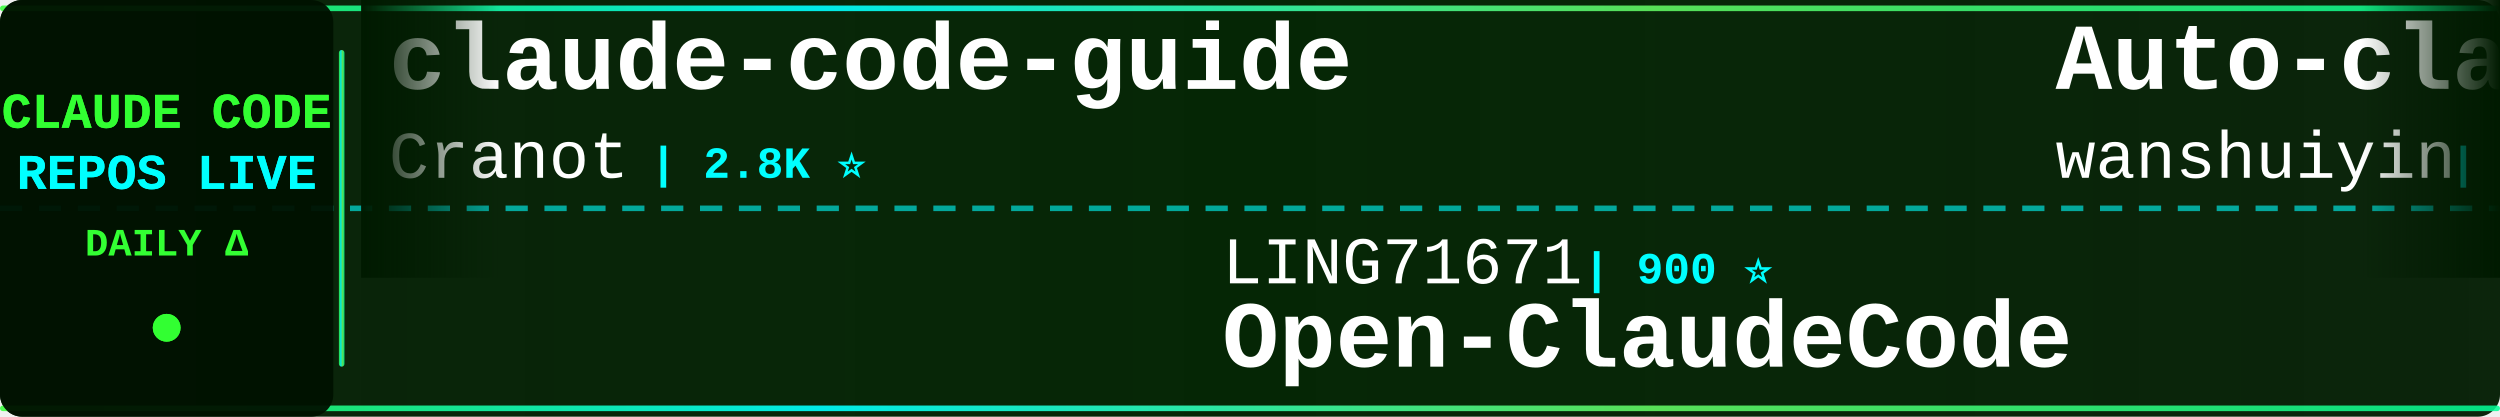
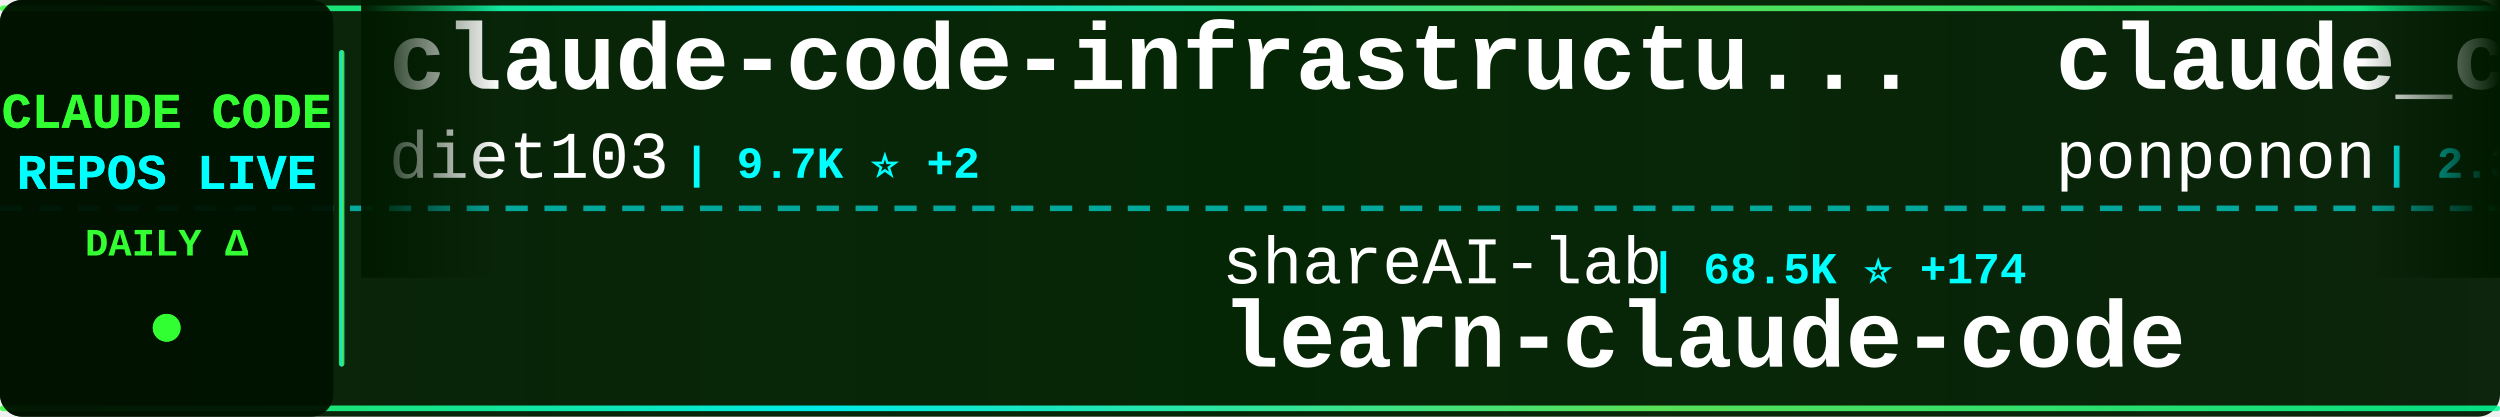
<svg xmlns="http://www.w3.org/2000/svg" width="900" height="150">
  <defs>
    <linearGradient id="tickerBg" x1="0%" y1="0%" x2="100%" y2="0%">
      <stop offset="0%" style="stop-color:#001a00;stop-opacity:0.95" />
      <stop offset="50%" style="stop-color:#002200;stop-opacity:0.98" />
      <stop offset="100%" style="stop-color:#001a00;stop-opacity:0.95" />
    </linearGradient>
    <linearGradient id="borderGrad" x1="0%" y1="0%" x2="100%" y2="0%">
      <stop offset="0%" style="stop-color:#33ff33;stop-opacity:0.85">
        <animate attributeName="stop-opacity" values="0.85;1;0.85" dur="2s" repeatCount="indefinite" />
      </stop>
      <stop offset="33%" style="stop-color:#00ffff;stop-opacity:0.9">
        <animate attributeName="stop-opacity" values="0.9;1;0.9" dur="2.2s" repeatCount="indefinite" />
      </stop>
      <stop offset="66%" style="stop-color:#66ff66;stop-opacity:0.85">
        <animate attributeName="stop-opacity" values="0.85;1;0.85" dur="1.8s" repeatCount="indefinite" />
      </stop>
      <stop offset="100%" style="stop-color:#00ff99;stop-opacity:0.85">
        <animate attributeName="stop-opacity" values="0.85;1;0.85" dur="2s" repeatCount="indefinite" />
      </stop>
    </linearGradient>
    <filter id="textGlow">
      <feGaussianBlur stdDeviation="0.1" result="coloredBlur" />
      <feMerge>
        <feMergeNode in="coloredBlur" />
        <feMergeNode in="SourceGraphic" />
      </feMerge>
    </filter>
    <filter id="metricGlow">
      <feGaussianBlur stdDeviation="0.2" result="coloredBlur" />
      <feMerge>
        <feMergeNode in="coloredBlur" />
        <feMergeNode in="SourceGraphic" />
      </feMerge>
    </filter>
    <linearGradient id="leftFade" x1="0%" y1="0%" x2="100%" y2="0%">
      <stop offset="0%" style="stop-color:#001a00;stop-opacity:1" />
      <stop offset="100%" style="stop-color:#001a00;stop-opacity:0" />
    </linearGradient>
    <linearGradient id="rightFade" x1="0%" y1="0%" x2="100%" y2="0%">
      <stop offset="0%" style="stop-color:#001a00;stop-opacity:0" />
      <stop offset="100%" style="stop-color:#001a00;stop-opacity:1" />
    </linearGradient>
  </defs>
  <rect width="900" height="150" fill="url(#tickerBg)" rx="8" />
  <rect x="0" y="2" width="900" height="2" fill="url(#borderGrad)" rx="1" />
  <rect x="0" y="146" width="900" height="2" fill="url(#borderGrad)" rx="1" />
  <line x1="0" y1="75" x2="900" y2="75" stroke="#00ffff" stroke-width="2" stroke-dasharray="8 6" opacity="0.6" />
  <rect x="0" y="0" width="120" height="150" fill="#001100" opacity="0.95" rx="8" />
  <text x="60" y="46" font-family="'Courier New', monospace" font-size="18" font-weight="bold" fill="#33ff33" text-anchor="middle" filter="url(#textGlow)">
    CLAUDE CODE
  </text>
  <text x="60" y="68" font-family="'Courier New', monospace" font-size="18" font-weight="bold" fill="#00ffff" text-anchor="middle" filter="url(#textGlow)">
    REPOS LIVE
  </text>
  <text x="60" y="92" font-family="'Courier New', monospace" font-size="14" font-weight="bold" fill="#33ff33" text-anchor="middle">
    DAILY Δ
  </text>
  <circle cx="60" cy="118" r="5" fill="#33ff33" filter="url(#metricGlow)">
    <animate attributeName="r" values="4;6;4" dur="1.5s" repeatCount="indefinite" />
    <animate attributeName="opacity" values="0.6;1;0.6" dur="1.5s" repeatCount="indefinite" />
  </circle>
  <rect x="122" y="18" width="2" height="114" fill="url(#borderGrad)" rx="1" />
  <clipPath id="tickerClip">
    <rect x="130" y="0" width="770" height="150" />
  </clipPath>
  <g clip-path="url(#tickerClip)">
    <g id="tickerItems">
      <animateTransform attributeName="transform" attributeType="XML" type="translate" from="0 0" to="-3000 0" dur="54s" repeatCount="indefinite" />
      <g transform="translate(0, 0)">
-         <text x="140" y="32" font-family="'Courier New', monospace" font-size="34" font-weight="bold" fill="#ffffff">claude-code-guide</text>
-         <text x="140" y="64" font-family="'Courier New', monospace" font-size="24" font-weight="normal" fill="#ffffff" opacity="1.0">Cranot</text>
-         <text x="234" y="64" font-family="'Courier New', monospace" font-size="16" font-weight="bold" fill="#00ffff"> | 2.8K ⭐</text>
+         <text x="140" y="32" font-family="'Courier New', monospace" font-size="34" font-weight="bold" fill="#ffffff">claude-code-infrastructu...</text>
+         <text x="140" y="64" font-family="'Courier New', monospace" font-size="24" font-weight="normal" fill="#ffffff" opacity="1.0">diet103</text>
+         <text x="246" y="64" font-family="'Courier New', monospace" font-size="16" font-weight="bold" fill="#00ffff"> | 9.7K ⭐ +2</text>
      </g>
      <g transform="translate(300, 0)">
+         <text x="140" y="102" font-family="'Courier New', monospace" font-size="24" font-weight="normal" fill="#ffffff" opacity="1.0">shareAI-lab</text>
+         <text x="294" y="102" font-family="'Courier New', monospace" font-size="16" font-weight="bold" fill="#00ffff"> | 68.5K ⭐ +174</text>
+         <text x="140" y="132" font-family="'Courier New', monospace" font-size="34" font-weight="bold" fill="#ffffff">learn-claude-code</text>
+       </g>
+       <g transform="translate(600, 0)">
+         <text x="140" y="32" font-family="'Courier New', monospace" font-size="34" font-weight="bold" fill="#ffffff">claude_code_src</text>
+         <text x="140" y="64" font-family="'Courier New', monospace" font-size="24" font-weight="normal" fill="#ffffff" opacity="1.0">ponponon</text>
+         <text x="258" y="64" font-family="'Courier New', monospace" font-size="16" font-weight="bold" fill="#00ffff"> | 2.3K ⭐ +5</text>
+       </g>
+       <g transform="translate(900, 0)">
        <text x="140" y="102" font-family="'Courier New', monospace" font-size="24" font-weight="normal" fill="#ffffff" opacity="1.0">LING71671</text>
        <text x="270" y="102" font-family="'Courier New', monospace" font-size="16" font-weight="bold" fill="#00ffff"> | 900 ⭐</text>
        <text x="140" y="132" font-family="'Courier New', monospace" font-size="34" font-weight="bold" fill="#ffffff">Open-ClaudeCode</text>
      </g>
-       <g transform="translate(600, 0)">
-         <text x="140" y="32" font-family="'Courier New', monospace" font-size="34" font-weight="bold" fill="#ffffff">Auto-claude-code-researc...</text>
-         <text x="140" y="64" font-family="'Courier New', monospace" font-size="24" font-weight="normal" fill="#ffffff" opacity="1.0">wanshuiyin</text>
-         <text x="282" y="64" font-family="'Courier New', monospace" font-size="16" font-weight="bold" fill="#00ffff"> | 12.6K ⭐ +46</text>
-       </g>
-       <g transform="translate(900, 0)">
-         <text x="140" y="102" font-family="'Courier New', monospace" font-size="24" font-weight="normal" fill="#ffffff" opacity="1.0">anthropics</text>
-         <text x="282" y="102" font-family="'Courier New', monospace" font-size="16" font-weight="bold" fill="#00ffff"> | 5.4K ⭐ +11</text>
-         <text x="140" y="132" font-family="'Courier New', monospace" font-size="34" font-weight="bold" fill="#ffffff">claude-code-security-rev...</text>
-       </g>
      <g transform="translate(1200, 0)">
-         <text x="140" y="32" font-family="'Courier New', monospace" font-size="34" font-weight="bold" fill="#ffffff">claude-code-tips</text>
-         <text x="140" y="64" font-family="'Courier New', monospace" font-size="24" font-weight="normal" fill="#ffffff" opacity="1.0">ykdojo</text>
-         <text x="234" y="64" font-family="'Courier New', monospace" font-size="16" font-weight="bold" fill="#00ffff"> | 8.9K ⭐ +17</text>
+         <text x="140" y="32" font-family="'Courier New', monospace" font-size="34" font-weight="bold" fill="#ffffff">claude-code-source-code-...</text>
+         <text x="140" y="64" font-family="'Courier New', monospace" font-size="24" font-weight="normal" fill="#ffffff" opacity="1.0">ghuntley</text>
+         <text x="258" y="64" font-family="'Courier New', monospace" font-size="16" font-weight="bold" fill="#00ffff"> | 986 ⭐</text>
      </g>
      <g transform="translate(1500, 0)">
-         <text x="140" y="102" font-family="'Courier New', monospace" font-size="24" font-weight="normal" fill="#ffffff" opacity="1.0">https-deeplearning-ai</text>
-         <text x="414" y="102" font-family="'Courier New', monospace" font-size="16" font-weight="bold" fill="#00ffff"> | 534 ⭐</text>
-         <text x="140" y="132" font-family="'Courier New', monospace" font-size="34" font-weight="bold" fill="#ffffff">sc-claude-code-files</text>
+         <text x="140" y="102" font-family="'Courier New', monospace" font-size="24" font-weight="normal" fill="#ffffff" opacity="1.0">zstmfhy</text>
+         <text x="246" y="102" font-family="'Courier New', monospace" font-size="16" font-weight="bold" fill="#00ffff"> | 190 ⭐</text>
+         <text x="140" y="132" font-family="'Courier New', monospace" font-size="34" font-weight="bold" fill="#ffffff">Claude-code</text>
      </g>
      <g transform="translate(1800, 0)">
-         <text x="140" y="32" font-family="'Courier New', monospace" font-size="34" font-weight="bold" fill="#ffffff">claude-code-reverse</text>
-         <text x="140" y="64" font-family="'Courier New', monospace" font-size="24" font-weight="normal" fill="#ffffff" opacity="1.0">Yuyz0112</text>
-         <text x="258" y="64" font-family="'Courier New', monospace" font-size="16" font-weight="bold" fill="#00ffff"> | 2.4K ⭐ +1</text>
+         <text x="140" y="32" font-family="'Courier New', monospace" font-size="34" font-weight="bold" fill="#ffffff">oh-my-claudecode</text>
+         <text x="140" y="64" font-family="'Courier New', monospace" font-size="24" font-weight="normal" fill="#ffffff" opacity="1.0">Yeachan-Heo</text>
+         <text x="294" y="64" font-family="'Courier New', monospace" font-size="16" font-weight="bold" fill="#00ffff"> | 37.0K ⭐ +71</text>
      </g>
      <g transform="translate(2100, 0)">
-         <text x="140" y="102" font-family="'Courier New', monospace" font-size="24" font-weight="normal" fill="#ffffff" opacity="1.0">KPR111</text>
-         <text x="234" y="102" font-family="'Courier New', monospace" font-size="16" font-weight="bold" fill="#00ffff"> | 18 ⭐</text>
-         <text x="140" y="132" font-family="'Courier New', monospace" font-size="34" font-weight="bold" fill="#ffffff">Claude-Code</text>
+         <text x="140" y="102" font-family="'Courier New', monospace" font-size="24" font-weight="normal" fill="#ffffff" opacity="1.0">centminmod</text>
+         <text x="282" y="102" font-family="'Courier New', monospace" font-size="16" font-weight="bold" fill="#00ffff"> | 2.4K ⭐ +2</text>
+         <text x="140" y="132" font-family="'Courier New', monospace" font-size="34" font-weight="bold" fill="#ffffff">my-claude-code-setup</text>
      </g>
      <g transform="translate(2400, 0)">
-         <text x="140" y="32" font-family="'Courier New', monospace" font-size="34" font-weight="bold" fill="#ffffff">claude-code-proxy</text>
-         <text x="140" y="64" font-family="'Courier New', monospace" font-size="24" font-weight="normal" fill="#ffffff" opacity="1.0">fuergaosi233</text>
-         <text x="306" y="64" font-family="'Courier New', monospace" font-size="16" font-weight="bold" fill="#00ffff"> | 2.7K ⭐ +2</text>
+         <text x="140" y="32" font-family="'Courier New', monospace" font-size="34" font-weight="bold" fill="#ffffff">claude-code-source</text>
+         <text x="140" y="64" font-family="'Courier New', monospace" font-size="24" font-weight="normal" fill="#ffffff" opacity="1.0">AprilNEA</text>
+         <text x="258" y="64" font-family="'Courier New', monospace" font-size="16" font-weight="bold" fill="#00ffff"> | 387 ⭐</text>
      </g>
      <g transform="translate(2700, 0)">
-         <text x="140" y="102" font-family="'Courier New', monospace" font-size="24" font-weight="normal" fill="#ffffff" opacity="1.0">darcyegb</text>
-         <text x="258" y="102" font-family="'Courier New', monospace" font-size="16" font-weight="bold" fill="#00ffff"> | 736 ⭐ +3</text>
-         <text x="140" y="132" font-family="'Courier New', monospace" font-size="34" font-weight="bold" fill="#ffffff">ClaudeCodeAgents</text>
+         <text x="140" y="102" font-family="'Courier New', monospace" font-size="24" font-weight="normal" fill="#ffffff" opacity="1.0">guanshan</text>
+         <text x="258" y="102" font-family="'Courier New', monospace" font-size="16" font-weight="bold" fill="#00ffff"> | 60 ⭐</text>
+         <text x="140" y="132" font-family="'Courier New', monospace" font-size="34" font-weight="bold" fill="#ffffff">ClaudeCode</text>
      </g>
      <g transform="translate(3000, 0)">
-         <text x="140" y="32" font-family="'Courier New', monospace" font-size="34" font-weight="bold" fill="#ffffff">claude-code-guide</text>
-         <text x="140" y="64" font-family="'Courier New', monospace" font-size="24" font-weight="normal" fill="#ffffff" opacity="1.0">Cranot</text>
-         <text x="234" y="64" font-family="'Courier New', monospace" font-size="16" font-weight="bold" fill="#00ffff"> | 2.8K ⭐</text>
+         <text x="140" y="32" font-family="'Courier New', monospace" font-size="34" font-weight="bold" fill="#ffffff">claude-code-infrastructu...</text>
+         <text x="140" y="64" font-family="'Courier New', monospace" font-size="24" font-weight="normal" fill="#ffffff" opacity="1.0">diet103</text>
+         <text x="246" y="64" font-family="'Courier New', monospace" font-size="16" font-weight="bold" fill="#00ffff"> | 9.7K ⭐ +2</text>
      </g>
      <g transform="translate(3300, 0)">
+         <text x="140" y="102" font-family="'Courier New', monospace" font-size="24" font-weight="normal" fill="#ffffff" opacity="1.0">shareAI-lab</text>
+         <text x="294" y="102" font-family="'Courier New', monospace" font-size="16" font-weight="bold" fill="#00ffff"> | 68.5K ⭐ +174</text>
+         <text x="140" y="132" font-family="'Courier New', monospace" font-size="34" font-weight="bold" fill="#ffffff">learn-claude-code</text>
+       </g>
+       <g transform="translate(3600, 0)">
+         <text x="140" y="32" font-family="'Courier New', monospace" font-size="34" font-weight="bold" fill="#ffffff">claude_code_src</text>
+         <text x="140" y="64" font-family="'Courier New', monospace" font-size="24" font-weight="normal" fill="#ffffff" opacity="1.0">ponponon</text>
+         <text x="258" y="64" font-family="'Courier New', monospace" font-size="16" font-weight="bold" fill="#00ffff"> | 2.3K ⭐ +5</text>
+       </g>
+       <g transform="translate(3900, 0)">
        <text x="140" y="102" font-family="'Courier New', monospace" font-size="24" font-weight="normal" fill="#ffffff" opacity="1.0">LING71671</text>
        <text x="270" y="102" font-family="'Courier New', monospace" font-size="16" font-weight="bold" fill="#00ffff"> | 900 ⭐</text>
        <text x="140" y="132" font-family="'Courier New', monospace" font-size="34" font-weight="bold" fill="#ffffff">Open-ClaudeCode</text>
-       </g>
-       <g transform="translate(3600, 0)">
-         <text x="140" y="32" font-family="'Courier New', monospace" font-size="34" font-weight="bold" fill="#ffffff">Auto-claude-code-researc...</text>
-         <text x="140" y="64" font-family="'Courier New', monospace" font-size="24" font-weight="normal" fill="#ffffff" opacity="1.0">wanshuiyin</text>
-         <text x="282" y="64" font-family="'Courier New', monospace" font-size="16" font-weight="bold" fill="#00ffff"> | 12.6K ⭐ +46</text>
-       </g>
-       <g transform="translate(3900, 0)">
-         <text x="140" y="102" font-family="'Courier New', monospace" font-size="24" font-weight="normal" fill="#ffffff" opacity="1.0">anthropics</text>
-         <text x="282" y="102" font-family="'Courier New', monospace" font-size="16" font-weight="bold" fill="#00ffff"> | 5.4K ⭐ +11</text>
-         <text x="140" y="132" font-family="'Courier New', monospace" font-size="34" font-weight="bold" fill="#ffffff">claude-code-security-rev...</text>
      </g>
    </g>
  </g>
  <rect x="130" y="0" width="50" height="100" fill="url(#leftFade)" />
  <rect x="850" y="0" width="50" height="100" fill="url(#rightFade)" />
</svg>
